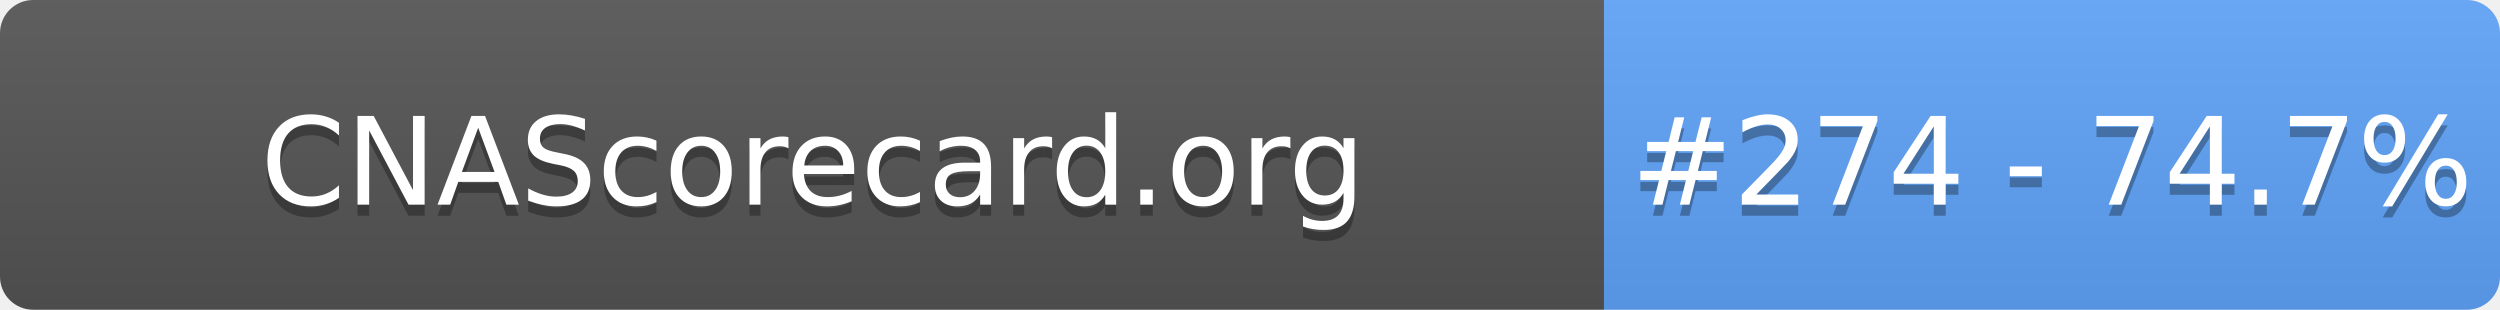
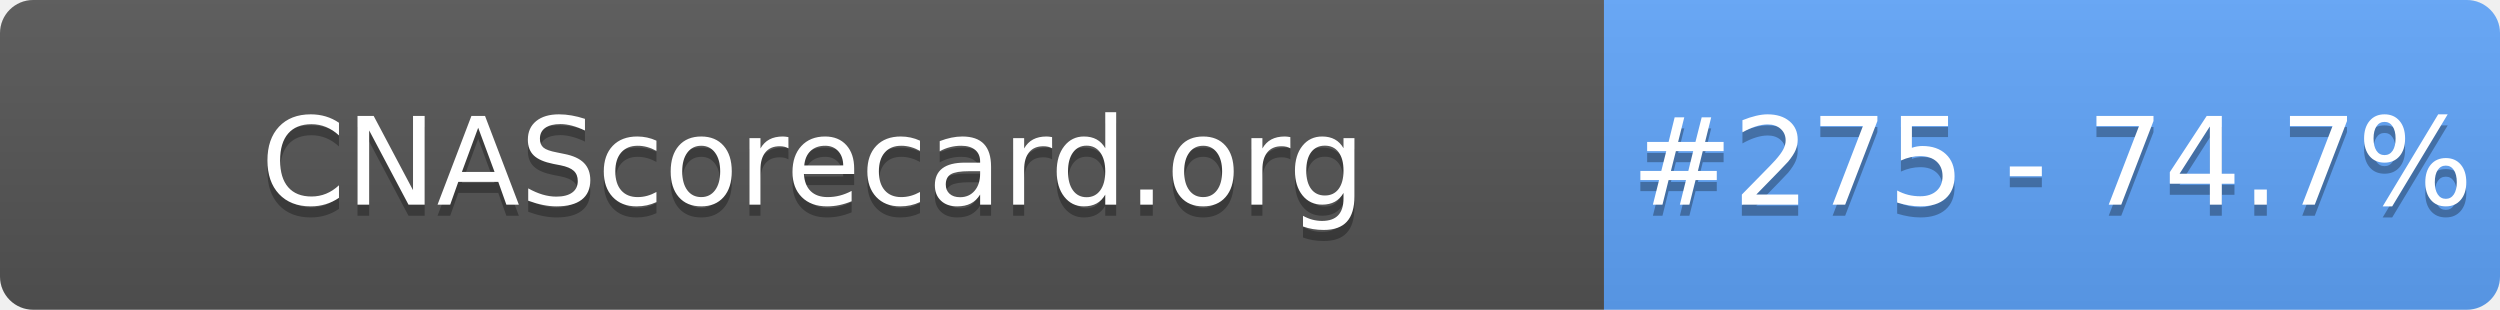
- <svg xmlns="http://www.w3.org/2000/svg" width="226" height="28" role="img" aria-label="CNAScorecard.org: #274 - 74.7%">
+ <svg xmlns="http://www.w3.org/2000/svg" width="226" height="28" role="img" aria-label="CNAScorecard.org: #275 - 74.7%">
  <linearGradient id="s" x2="0" y2="100%">
    <stop offset="0" stop-color="#bbb" stop-opacity=".1" />
    <stop offset="1" stop-opacity=".1" />
  </linearGradient>
  <clipPath id="r">
    <rect width="226" height="28" rx="3" fill="#fff" />
  </clipPath>
  <g clip-path="url(#r)">
    <rect width="145" height="28" fill="#555" />
    <rect x="145" width="81" height="28" fill="#60A5FA" />
    <rect width="226" height="28" fill="url(#s)" />
  </g>
  <g fill="#fff" text-anchor="middle" font-family="Verdana,Geneva,DejaVu Sans,sans-serif" text-rendering="geometricPrecision" font-size="110">
    <text aria-hidden="true" x="735" y="195" fill="#010101" fill-opacity=".3" transform="scale(.1)" textLength="1350">CNAScorecard.org</text>
    <text x="735" y="185" transform="scale(.1)" fill="#fff" textLength="1350">CNAScorecard.org</text>
-     <text aria-hidden="true" x="1855" y="195" fill="#010101" fill-opacity=".3" transform="scale(.1)" textLength="660">#274 - 74.7%</text>
-     <text x="1855" y="185" transform="scale(.1)" fill="#fff" textLength="660">#274 - 74.7%</text>
+     <text aria-hidden="true" x="1855" y="195" fill="#010101" fill-opacity=".3" transform="scale(.1)" textLength="660">#275 - 74.7%</text>
+     <text x="1855" y="185" transform="scale(.1)" fill="#fff" textLength="660">#275 - 74.7%</text>
  </g>
</svg>
